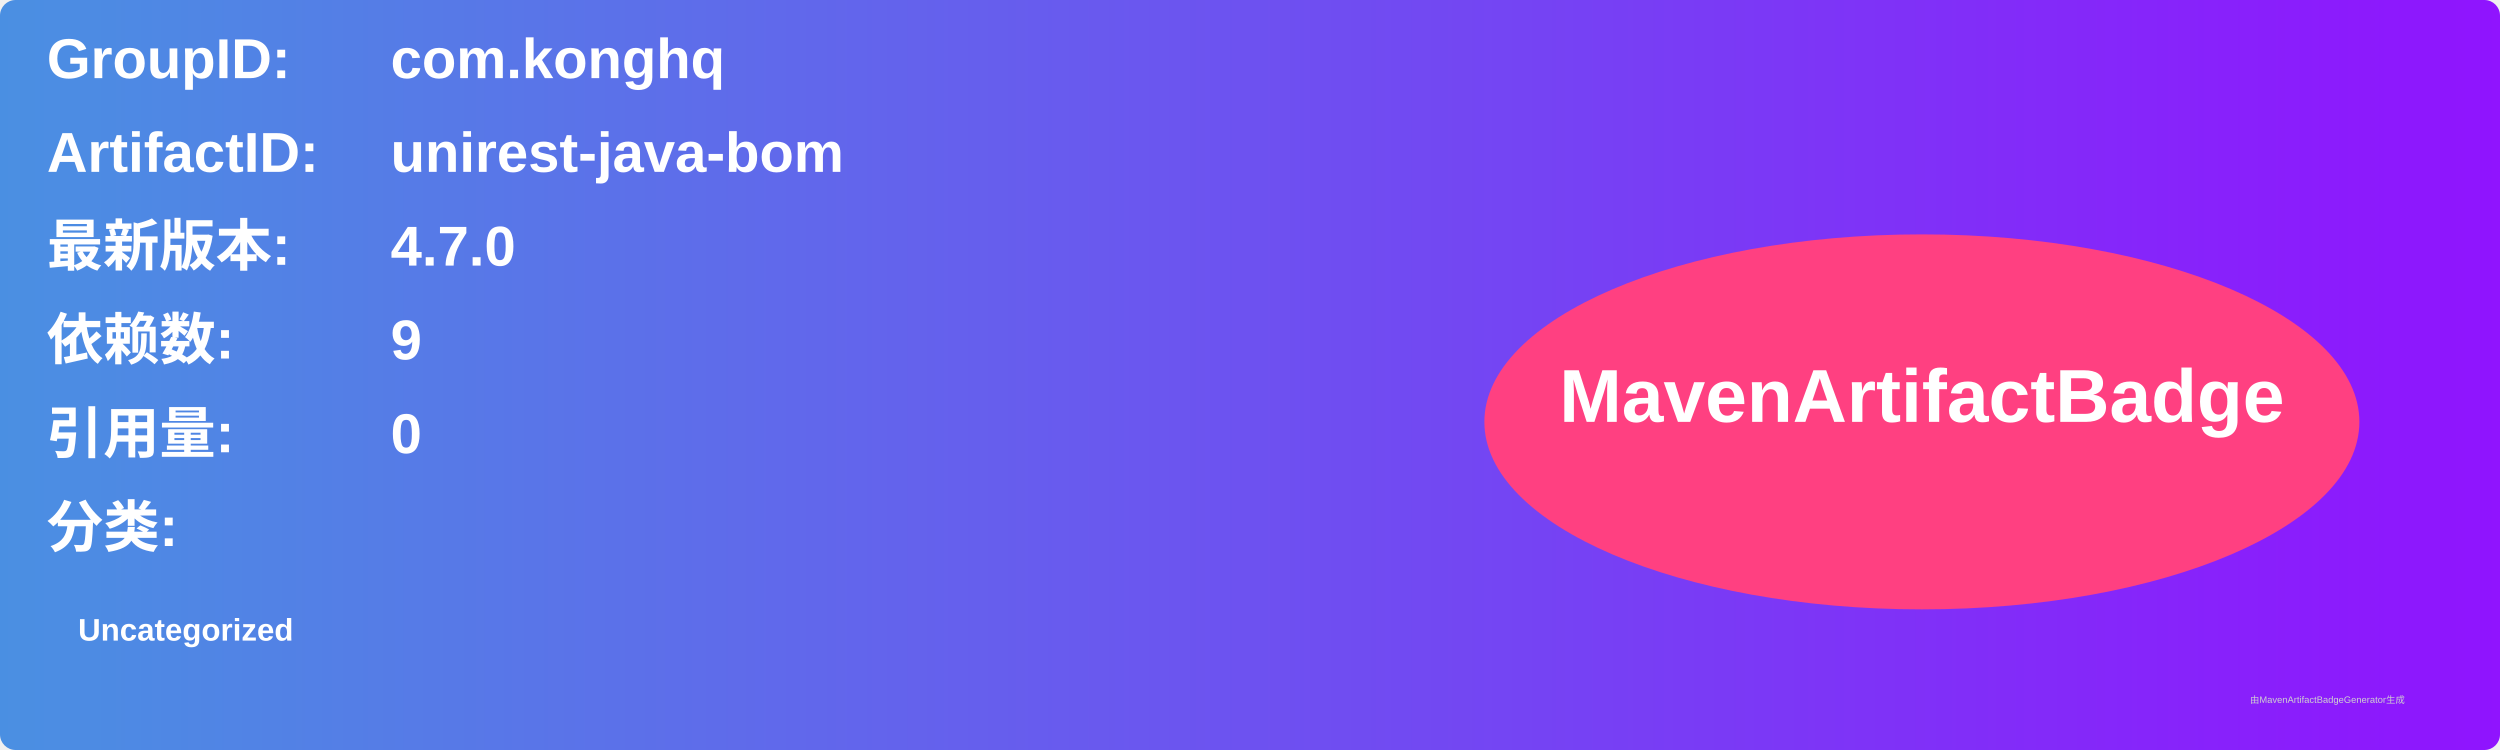
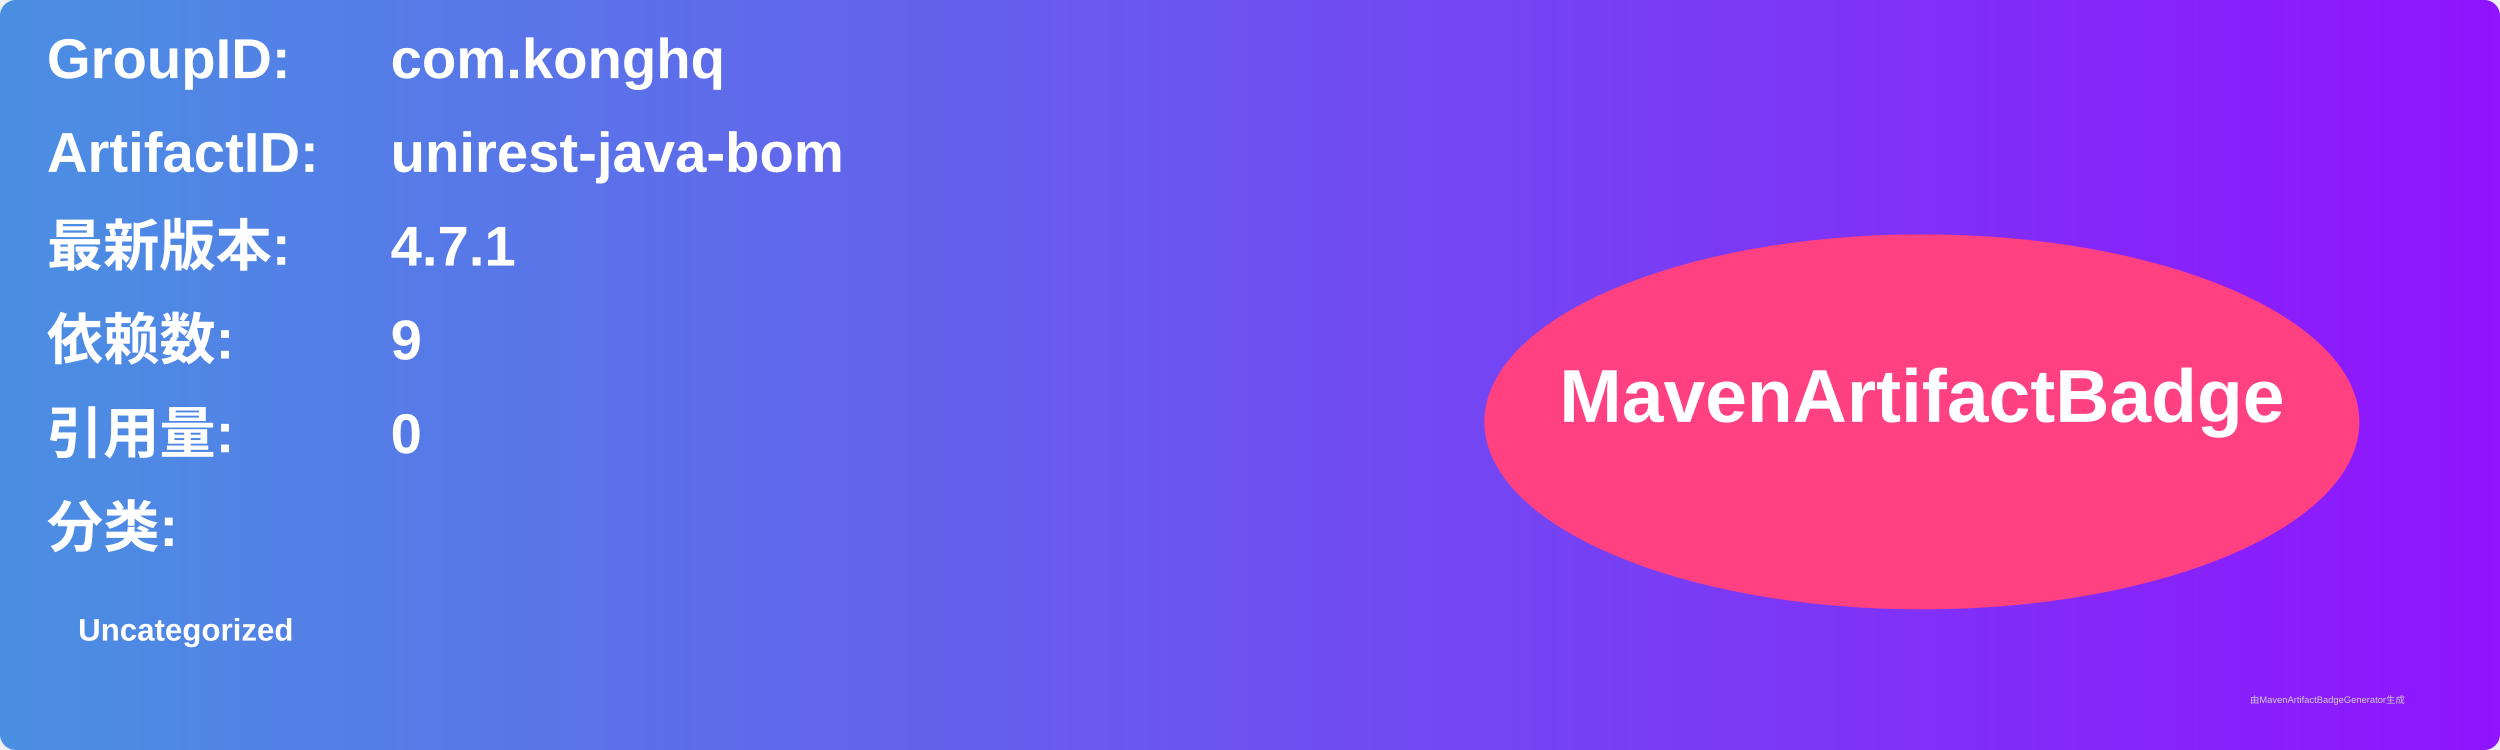
<svg xmlns="http://www.w3.org/2000/svg" width="800" height="240" viewBox="0 0 800 240">
  <linearGradient id="grad" x1="0%" y1="0%" x2="100%" y2="0%">
    <stop offset="0%" stop-color="#4a90e2" />
    <stop offset="100%" stop-color="#9013fe" />
  </linearGradient>
  <rect width="100%" height="100%" rx="5" ry="5" fill="url(#grad)" />
  <g transform="translate(15, 15)">
    <text x="0" y="10" font-family="Arial" font-size="18" fill="white" font-weight="bold" width="260">GroupID:</text>
    <text x="110" y="10" font-family="Arial" font-size="18" fill="white" font-weight="bold" width="460">com.konghq</text>
    <text x="0" y="40" font-family="Arial" font-size="18" fill="white" font-weight="bold" width="260">ArtifactID:</text>
    <text x="110" y="40" font-family="Arial" font-size="18" fill="white" font-weight="bold" width="460">unirest-java-bom</text>
    <text x="0" y="70" font-family="Arial" font-size="18" fill="white" font-weight="bold">最新版本:</text>
    <text x="110" y="70" font-family="Arial" font-size="18" fill="white" font-weight="bold">
-       <tspan font-weight="bold">4.7.0</tspan>
+       <tspan font-weight="bold">4.7.1</tspan>
    </text>
    <text x="0" y="100" font-family="Arial" font-size="18" fill="white" font-weight="bold">依赖数: </text>
    <text x="110" y="100" font-family="Arial" font-size="18" fill="white">
      <tspan font-weight="bold">9</tspan>
    </text>
    <text x="0" y="130" font-family="Arial" font-size="18" fill="white" font-weight="bold">引用量: </text>
    <text x="110" y="130" font-family="Arial" font-size="18" fill="white">
      <tspan font-weight="bold">0</tspan>
    </text>
    <text x="0" y="160" font-family="Arial" font-size="18" fill="white" font-weight="bold">分类:</text>
    <text x="10" y="190" font-family="Arial" font-size="10" fill="white">
      <tspan font-weight="bold">Uncategorized</tspan>
    </text>
    <ellipse cx="600" cy="120" rx="140" ry="60" fill="#ff4081" />
    <text x="600" y="120" text-anchor="middle" font-family="Arial" font-size="24" fill="white" font-weight="bold">MavenArtifactBadge</text>
  </g>
  <text x="720" y="225" font-family="Arial" font-size="3" fill="#d0d0d0">由MavenArtifactBadgeGenerator生成</text>
</svg>
